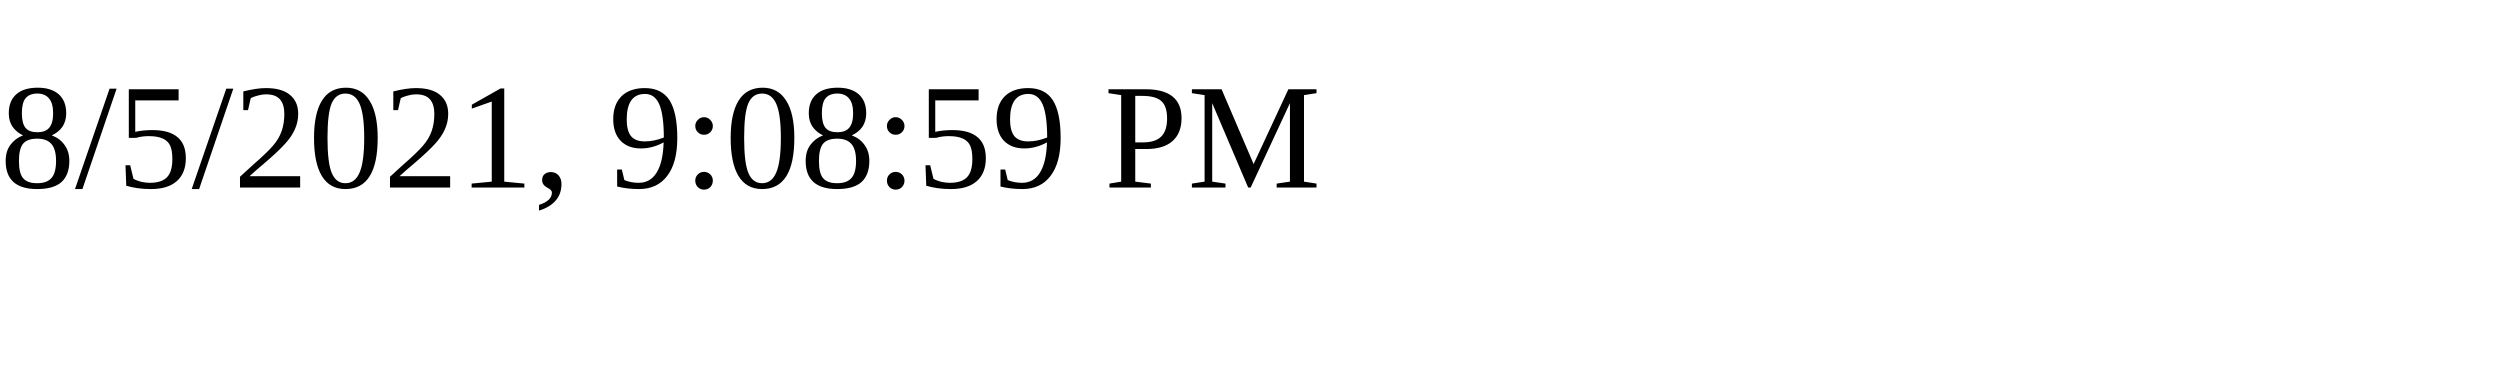
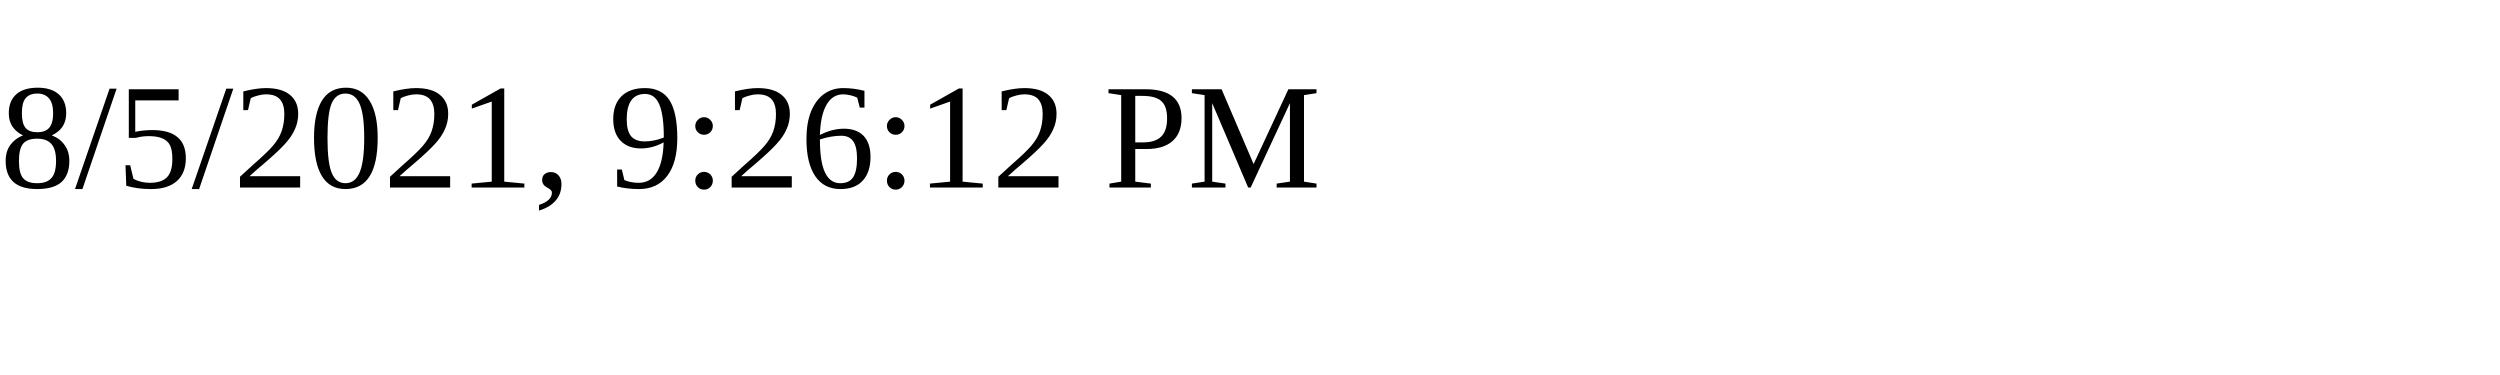
<svg xmlns="http://www.w3.org/2000/svg" height="30" width="200">
-   <text x="0" y="15">8/5/2021, 9:08:59 PM</text>
+   <text x="0" y="15">8/5/2021, 9:26:12 PM</text>
</svg>
